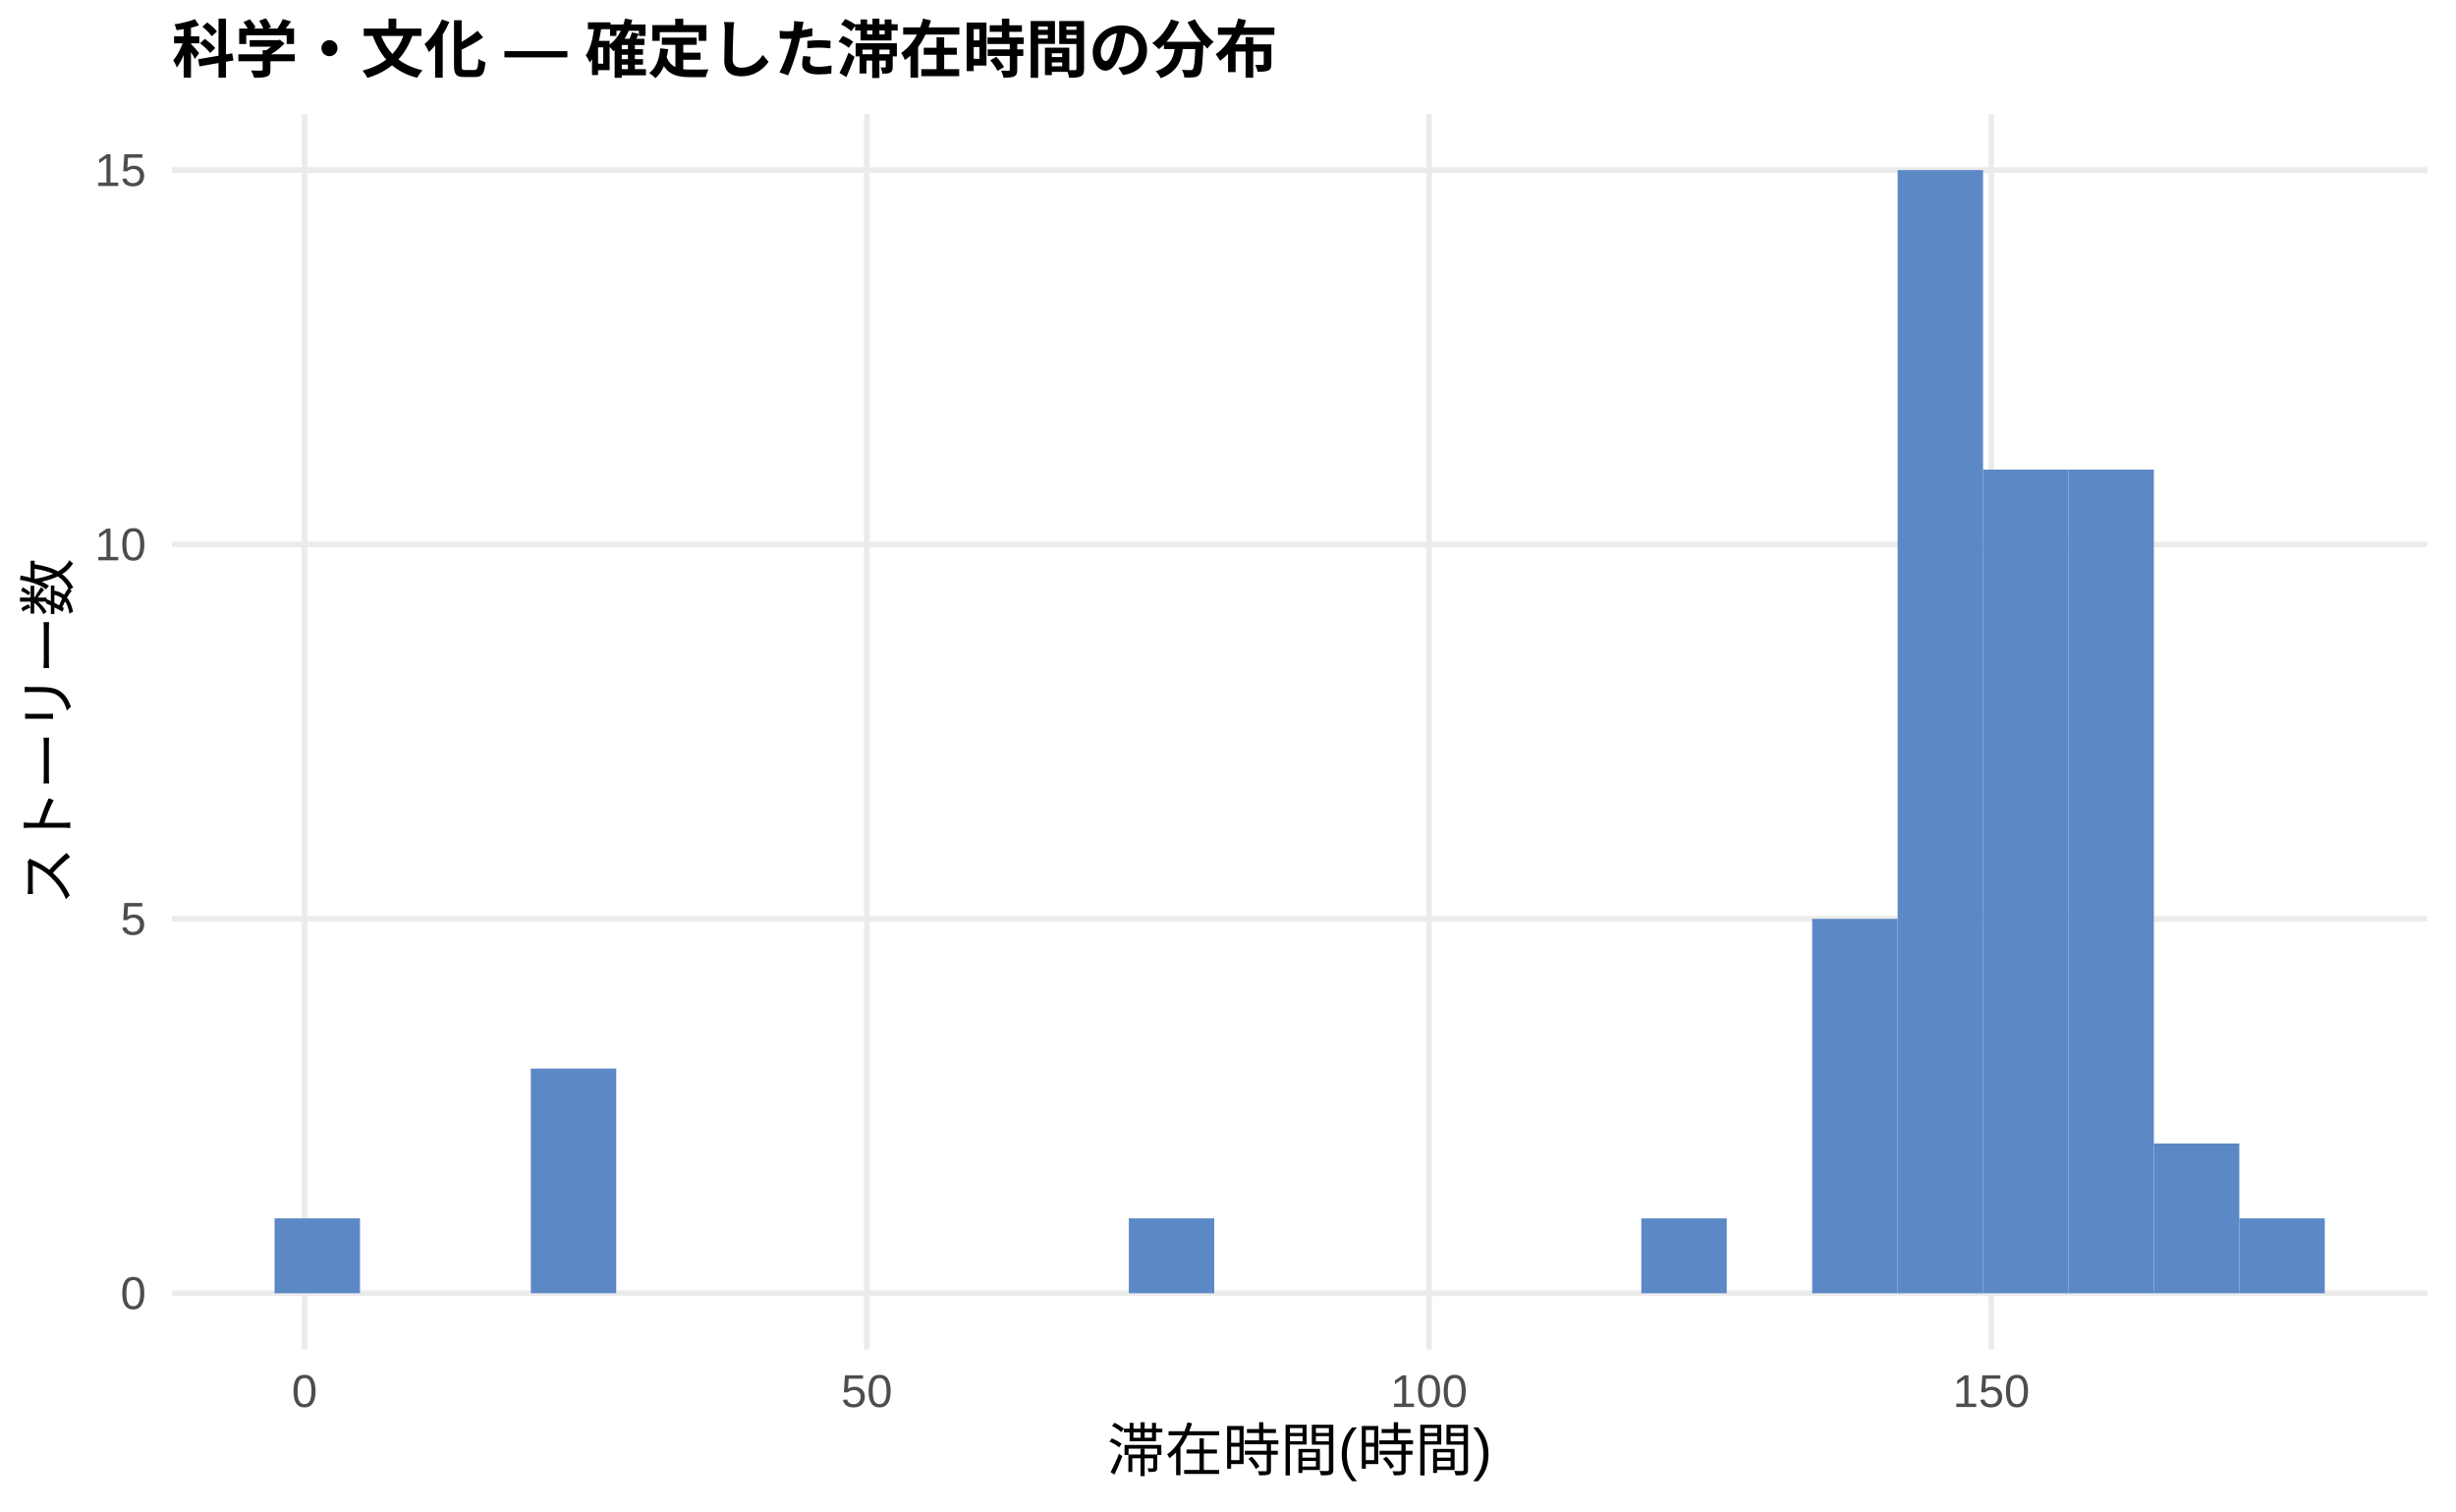
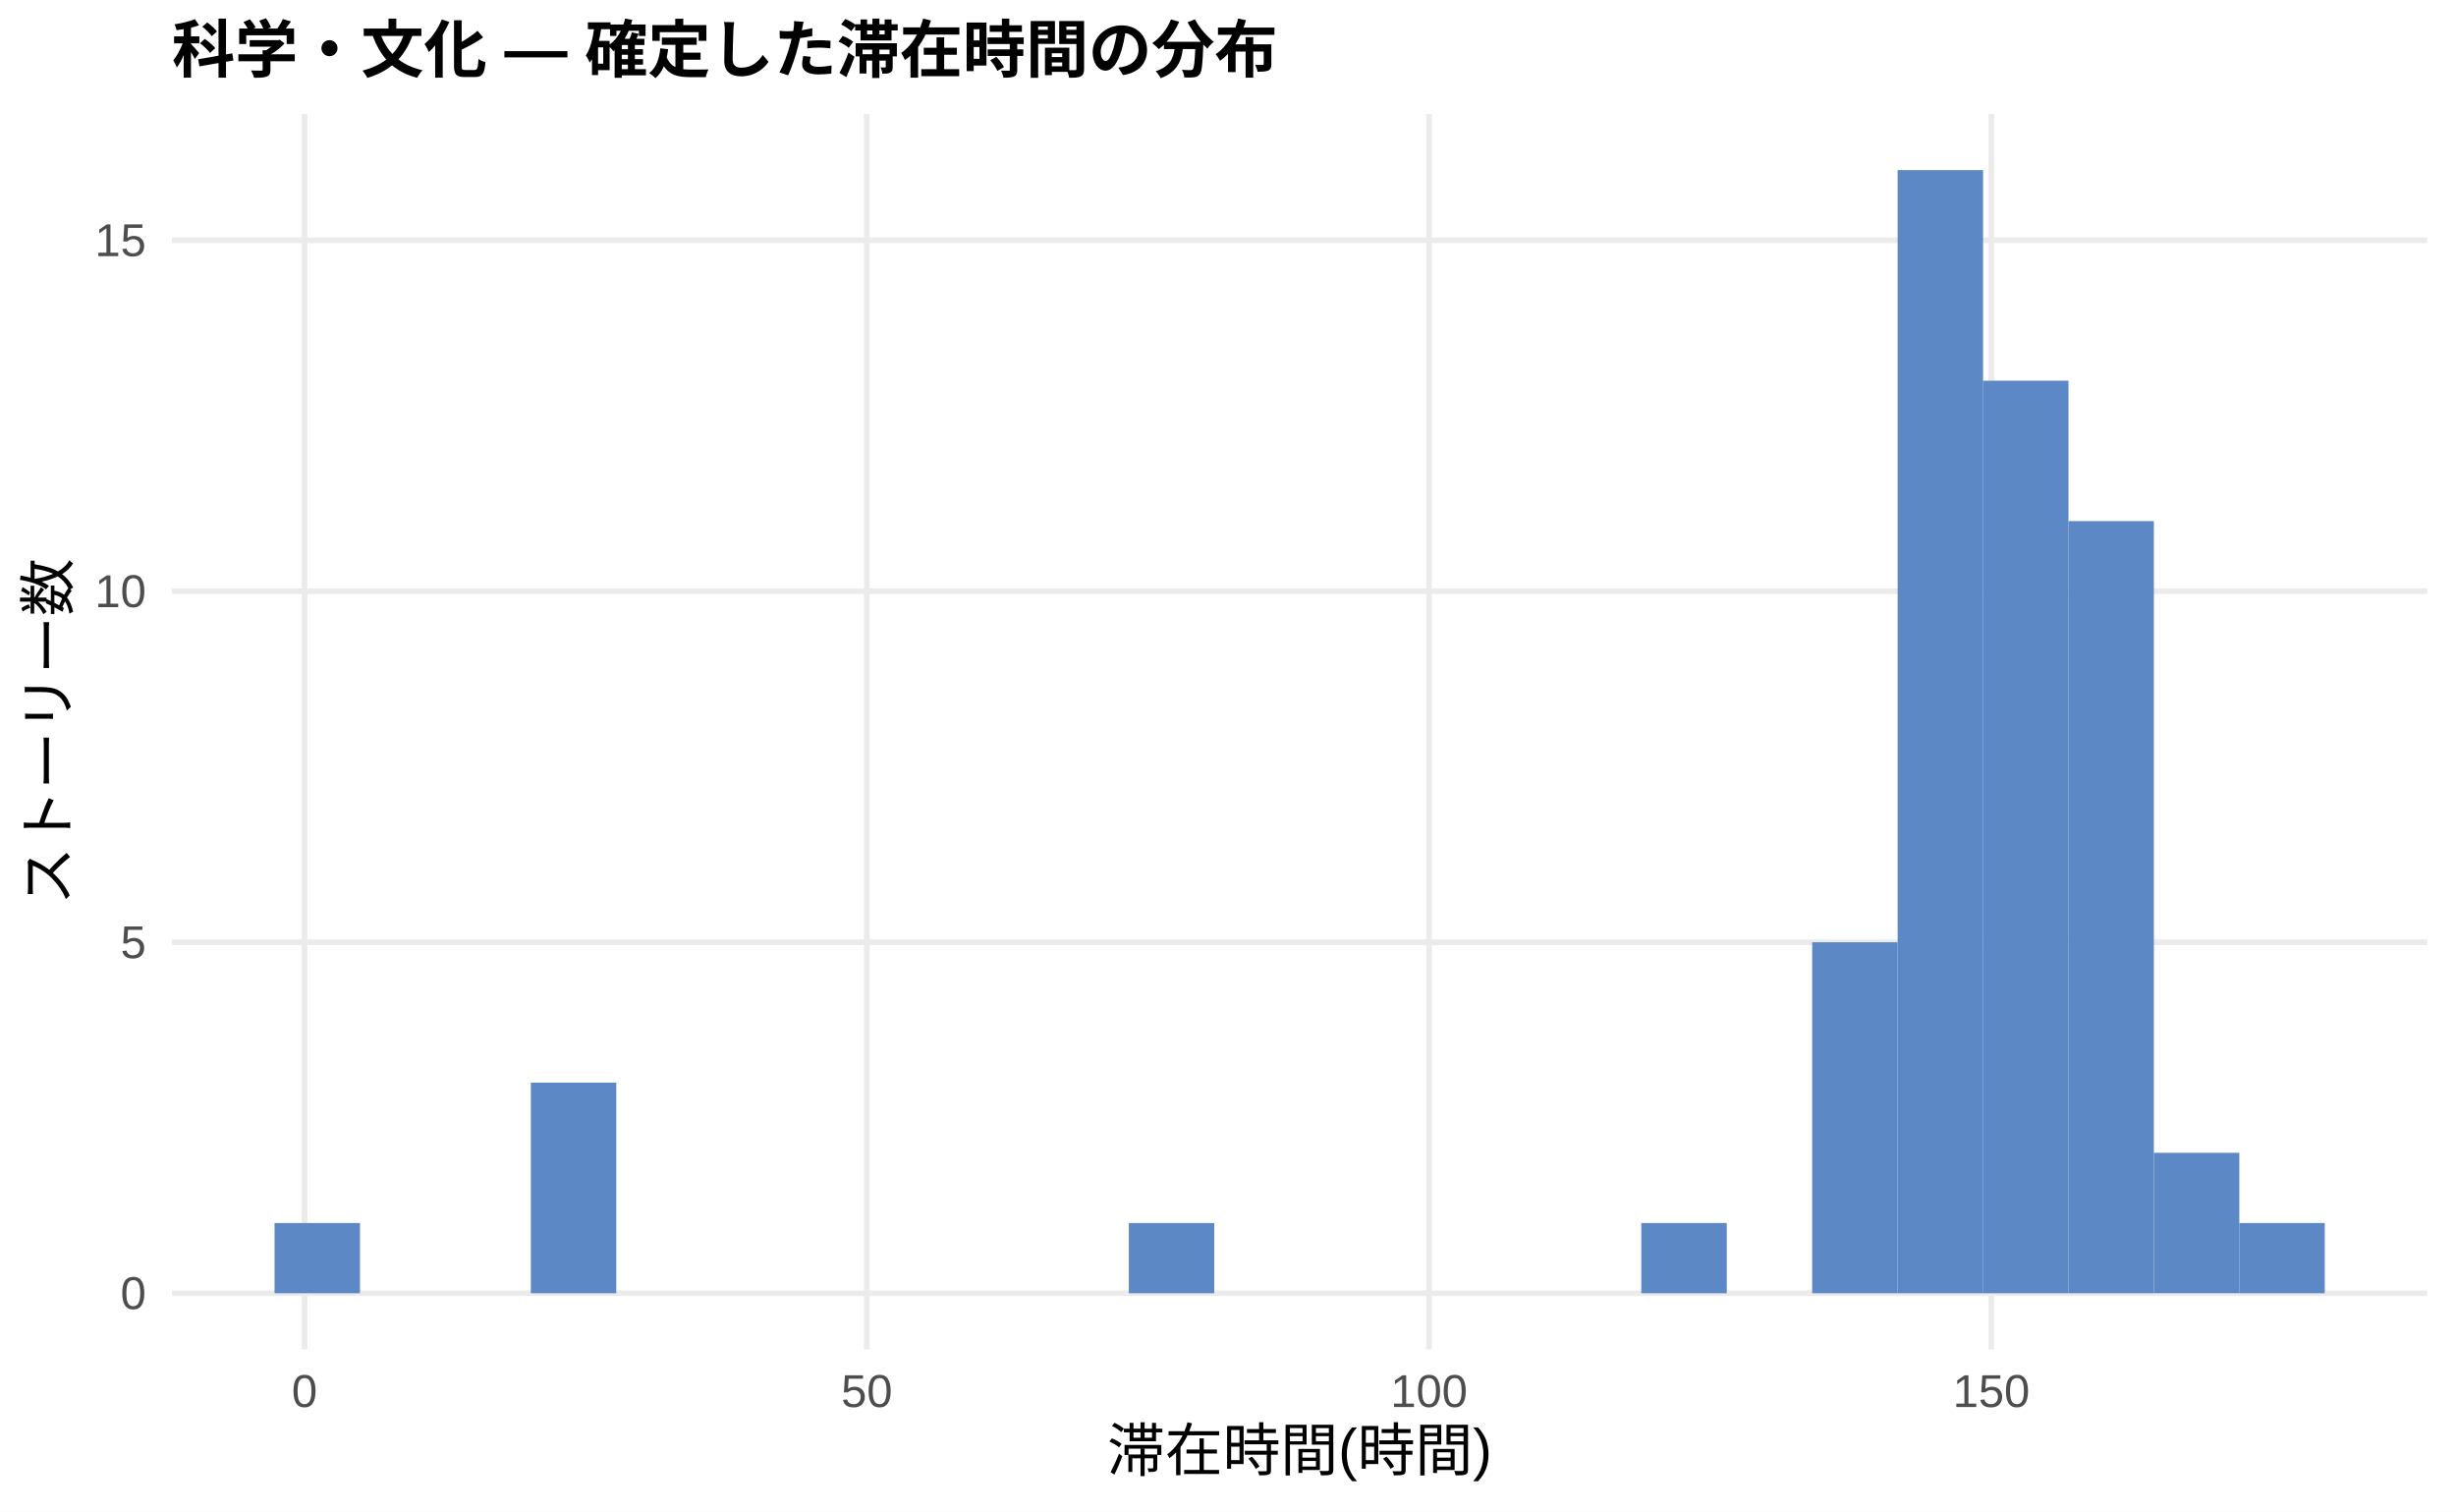
<svg xmlns="http://www.w3.org/2000/svg" width="468.00pt" height="288.00pt" viewBox="0 0 468.00 288.00">
  <g class="svglite">
    <defs>
      <style type="text/css">
    .svglite line, .svglite polyline, .svglite polygon, .svglite path, .svglite rect, .svglite circle {
      fill: none;
      stroke: #000000;
      stroke-linecap: round;
      stroke-linejoin: round;
      stroke-miterlimit: 10.00;
    }
    .svglite text {
      white-space: pre;
    }
    .svglite g.glyphgroup path {
      fill: inherit;
      stroke: none;
    }
  </style>
    </defs>
    <rect width="100%" height="100%" style="stroke: none; fill: #FFFFFF;" />
    <defs>
      <clipPath id="cpMC4wMHw0NjguMDB8MC4wMHwyODguMDA=">
        <rect x="0.00" y="0.00" width="468.00" height="288.00" />
      </clipPath>
    </defs>
    <g clip-path="url(#cpMC4wMHw0NjguMDB8MC4wMHwyODguMDA=)">
      <rect x="0.00" y="0.00" width="468.00" height="288.00" style="stroke-width: 1.07; stroke: none; fill: #FFFFFF;" />
    </g>
    <defs>
      <clipPath id="cpMzIuNzh8NDYyLjUyfDIxLjcxfDI1Ny4xMg==">
        <rect x="32.78" y="21.71" width="429.74" height="235.41" />
      </clipPath>
    </defs>
    <g clip-path="url(#cpMzIuNzh8NDYyLjUyfDIxLjcxfDI1Ny4xMg==)">
      <polyline points="32.78,246.42 462.52,246.42 " style="stroke-width: 1.07; stroke: #EBEBEB; stroke-linecap: butt;" />
-       <polyline points="32.78,175.08 462.52,175.08 " style="stroke-width: 1.07; stroke: #EBEBEB; stroke-linecap: butt;" />
-       <polyline points="32.78,103.74 462.52,103.74 " style="stroke-width: 1.07; stroke: #EBEBEB; stroke-linecap: butt;" />
-       <polyline points="32.78,32.41 462.52,32.41 " style="stroke-width: 1.07; stroke: #EBEBEB; stroke-linecap: butt;" />
+       <polyline points="32.78,179.54 462.52,179.54 " style="stroke-width: 1.07; stroke: #EBEBEB; stroke-linecap: butt;" />
+       <polyline points="32.78,112.66 462.52,112.66 " style="stroke-width: 1.07; stroke: #EBEBEB; stroke-linecap: butt;" />
+       <polyline points="32.78,45.78 462.52,45.78 " style="stroke-width: 1.07; stroke: #EBEBEB; stroke-linecap: butt;" />
      <polyline points="58.03,257.12 58.03,21.71 " style="stroke-width: 1.07; stroke: #EBEBEB; stroke-linecap: butt;" />
      <polyline points="165.17,257.12 165.17,21.71 " style="stroke-width: 1.07; stroke: #EBEBEB; stroke-linecap: butt;" />
      <polyline points="272.31,257.12 272.31,21.71 " style="stroke-width: 1.07; stroke: #EBEBEB; stroke-linecap: butt;" />
      <polyline points="379.45,257.12 379.45,21.71 " style="stroke-width: 1.07; stroke: #EBEBEB; stroke-linecap: butt;" />
-       <rect x="52.32" y="232.15" width="16.28" height="14.27" style="stroke-width: 1.07; stroke: none; stroke-linecap: butt; stroke-linejoin: miter; fill: #5C88C5;" />
+       <rect x="52.32" y="233.04" width="16.28" height="13.38" style="stroke-width: 1.07; stroke: none; stroke-linecap: butt; stroke-linejoin: miter; fill: #5C88C5;" />
      <rect x="68.59" y="246.42" width="16.28" height="0.00" style="stroke-width: 1.07; stroke: none; stroke-linecap: butt; stroke-linejoin: miter; fill: #5C88C5;" />
      <rect x="84.87" y="246.42" width="16.28" height="0.00" style="stroke-width: 1.07; stroke: none; stroke-linecap: butt; stroke-linejoin: miter; fill: #5C88C5;" />
-       <rect x="101.15" y="203.61" width="16.28" height="42.80" style="stroke-width: 1.07; stroke: none; stroke-linecap: butt; stroke-linejoin: miter; fill: #5C88C5;" />
+       <rect x="101.15" y="206.29" width="16.28" height="40.13" style="stroke-width: 1.07; stroke: none; stroke-linecap: butt; stroke-linejoin: miter; fill: #5C88C5;" />
      <rect x="117.43" y="246.42" width="16.28" height="0.00" style="stroke-width: 1.07; stroke: none; stroke-linecap: butt; stroke-linejoin: miter; fill: #5C88C5;" />
      <rect x="133.71" y="246.42" width="16.28" height="0.00" style="stroke-width: 1.07; stroke: none; stroke-linecap: butt; stroke-linejoin: miter; fill: #5C88C5;" />
      <rect x="149.98" y="246.42" width="16.28" height="0.00" style="stroke-width: 1.07; stroke: none; stroke-linecap: butt; stroke-linejoin: miter; fill: #5C88C5;" />
      <rect x="166.26" y="246.42" width="16.28" height="0.00" style="stroke-width: 1.07; stroke: none; stroke-linecap: butt; stroke-linejoin: miter; fill: #5C88C5;" />
      <rect x="182.54" y="246.42" width="16.28" height="0.00" style="stroke-width: 1.07; stroke: none; stroke-linecap: butt; stroke-linejoin: miter; fill: #5C88C5;" />
      <rect x="198.82" y="246.42" width="16.28" height="0.00" style="stroke-width: 1.07; stroke: none; stroke-linecap: butt; stroke-linejoin: miter; fill: #5C88C5;" />
-       <rect x="215.10" y="232.15" width="16.28" height="14.27" style="stroke-width: 1.07; stroke: none; stroke-linecap: butt; stroke-linejoin: miter; fill: #5C88C5;" />
+       <rect x="215.10" y="233.04" width="16.28" height="13.38" style="stroke-width: 1.07; stroke: none; stroke-linecap: butt; stroke-linejoin: miter; fill: #5C88C5;" />
      <rect x="231.37" y="246.42" width="16.28" height="0.00" style="stroke-width: 1.07; stroke: none; stroke-linecap: butt; stroke-linejoin: miter; fill: #5C88C5;" />
      <rect x="247.65" y="246.42" width="16.28" height="0.00" style="stroke-width: 1.07; stroke: none; stroke-linecap: butt; stroke-linejoin: miter; fill: #5C88C5;" />
      <rect x="263.93" y="246.42" width="16.28" height="0.00" style="stroke-width: 1.07; stroke: none; stroke-linecap: butt; stroke-linejoin: miter; fill: #5C88C5;" />
      <rect x="280.21" y="246.42" width="16.28" height="0.00" style="stroke-width: 1.07; stroke: none; stroke-linecap: butt; stroke-linejoin: miter; fill: #5C88C5;" />
      <rect x="296.49" y="246.42" width="16.28" height="0.00" style="stroke-width: 1.07; stroke: none; stroke-linecap: butt; stroke-linejoin: miter; fill: #5C88C5;" />
-       <rect x="312.76" y="232.15" width="16.28" height="14.27" style="stroke-width: 1.07; stroke: none; stroke-linecap: butt; stroke-linejoin: miter; fill: #5C88C5;" />
+       <rect x="312.76" y="233.04" width="16.28" height="13.38" style="stroke-width: 1.07; stroke: none; stroke-linecap: butt; stroke-linejoin: miter; fill: #5C88C5;" />
      <rect x="329.04" y="246.42" width="16.28" height="0.00" style="stroke-width: 1.07; stroke: none; stroke-linecap: butt; stroke-linejoin: miter; fill: #5C88C5;" />
-       <rect x="345.32" y="175.08" width="16.28" height="71.34" style="stroke-width: 1.07; stroke: none; stroke-linecap: butt; stroke-linejoin: miter; fill: #5C88C5;" />
+       <rect x="345.32" y="179.54" width="16.28" height="66.88" style="stroke-width: 1.07; stroke: none; stroke-linecap: butt; stroke-linejoin: miter; fill: #5C88C5;" />
      <rect x="361.60" y="32.41" width="16.28" height="214.01" style="stroke-width: 1.07; stroke: none; stroke-linecap: butt; stroke-linejoin: miter; fill: #5C88C5;" />
-       <rect x="377.87" y="89.48" width="16.28" height="156.94" style="stroke-width: 1.07; stroke: none; stroke-linecap: butt; stroke-linejoin: miter; fill: #5C88C5;" />
-       <rect x="394.15" y="89.48" width="16.28" height="156.94" style="stroke-width: 1.07; stroke: none; stroke-linecap: butt; stroke-linejoin: miter; fill: #5C88C5;" />
-       <rect x="410.43" y="217.88" width="16.28" height="28.53" style="stroke-width: 1.07; stroke: none; stroke-linecap: butt; stroke-linejoin: miter; fill: #5C88C5;" />
-       <rect x="426.71" y="232.15" width="16.28" height="14.27" style="stroke-width: 1.07; stroke: none; stroke-linecap: butt; stroke-linejoin: miter; fill: #5C88C5;" />
+       <rect x="377.87" y="72.54" width="16.28" height="173.88" style="stroke-width: 1.07; stroke: none; stroke-linecap: butt; stroke-linejoin: miter; fill: #5C88C5;" />
+       <rect x="394.15" y="99.29" width="16.28" height="147.13" style="stroke-width: 1.07; stroke: none; stroke-linecap: butt; stroke-linejoin: miter; fill: #5C88C5;" />
+       <rect x="410.43" y="219.66" width="16.28" height="26.75" style="stroke-width: 1.07; stroke: none; stroke-linecap: butt; stroke-linejoin: miter; fill: #5C88C5;" />
+       <rect x="426.71" y="233.04" width="16.28" height="13.38" style="stroke-width: 1.07; stroke: none; stroke-linecap: butt; stroke-linejoin: miter; fill: #5C88C5;" />
    </g>
    <g clip-path="url(#cpMC4wMHw0NjguMDB8MC4wMHwyODguMDA=)">
      <text x="27.85" y="249.44" text-anchor="end" style="font-size: 8.80px;fill: #4D4D4D; font-family: &quot;Liberation Sans&quot;;" textLength="4.89px" lengthAdjust="spacingAndGlyphs">0</text>
-       <text x="27.85" y="178.11" text-anchor="end" style="font-size: 8.80px;fill: #4D4D4D; font-family: &quot;Liberation Sans&quot;;" textLength="4.89px" lengthAdjust="spacingAndGlyphs">5</text>
-       <text x="27.85" y="106.77" text-anchor="end" style="font-size: 8.80px;fill: #4D4D4D; font-family: &quot;Liberation Sans&quot;;" textLength="9.78px" lengthAdjust="spacingAndGlyphs">10</text>
-       <text x="27.85" y="35.44" text-anchor="end" style="font-size: 8.80px;fill: #4D4D4D; font-family: &quot;Liberation Sans&quot;;" textLength="9.78px" lengthAdjust="spacingAndGlyphs">15</text>
+       <text x="27.85" y="182.57" text-anchor="end" style="font-size: 8.80px;fill: #4D4D4D; font-family: &quot;Liberation Sans&quot;;" textLength="4.89px" lengthAdjust="spacingAndGlyphs">5</text>
+       <text x="27.85" y="115.69" text-anchor="end" style="font-size: 8.80px;fill: #4D4D4D; font-family: &quot;Liberation Sans&quot;;" textLength="9.78px" lengthAdjust="spacingAndGlyphs">10</text>
+       <text x="27.85" y="48.81" text-anchor="end" style="font-size: 8.80px;fill: #4D4D4D; font-family: &quot;Liberation Sans&quot;;" textLength="9.78px" lengthAdjust="spacingAndGlyphs">15</text>
      <text x="58.03" y="268.10" text-anchor="middle" style="font-size: 8.80px;fill: #4D4D4D; font-family: &quot;Liberation Sans&quot;;" textLength="4.89px" lengthAdjust="spacingAndGlyphs">0</text>
      <text x="165.17" y="268.10" text-anchor="middle" style="font-size: 8.80px;fill: #4D4D4D; font-family: &quot;Liberation Sans&quot;;" textLength="9.78px" lengthAdjust="spacingAndGlyphs">50</text>
      <text x="272.31" y="268.10" text-anchor="middle" style="font-size: 8.80px;fill: #4D4D4D; font-family: &quot;Liberation Sans&quot;;" textLength="14.67px" lengthAdjust="spacingAndGlyphs">100</text>
      <text x="379.45" y="268.10" text-anchor="middle" style="font-size: 8.80px;fill: #4D4D4D; font-family: &quot;Liberation Sans&quot;;" textLength="14.67px" lengthAdjust="spacingAndGlyphs">150</text>
      <text x="247.65" y="280.24" text-anchor="middle" style="font-size: 11.00px; font-family: &quot;Liberation Sans&quot;;" textLength="73.31px" lengthAdjust="spacingAndGlyphs">滞在時間(時間)</text>
      <text transform="translate(13.05,139.41) rotate(-90)" text-anchor="middle" style="font-size: 11.00px; font-family: &quot;Liberation Sans&quot;;" textLength="66.00px" lengthAdjust="spacingAndGlyphs">ストーリー数</text>
      <text x="32.78" y="13.74" style="font-size: 12.00px; font-weight: bold; font-family: &quot;Liberation Sans&quot;;" textLength="210.66px" lengthAdjust="spacingAndGlyphs">科学・文化 — 確定した滞在時間の分布</text>
    </g>
  </g>
</svg>
